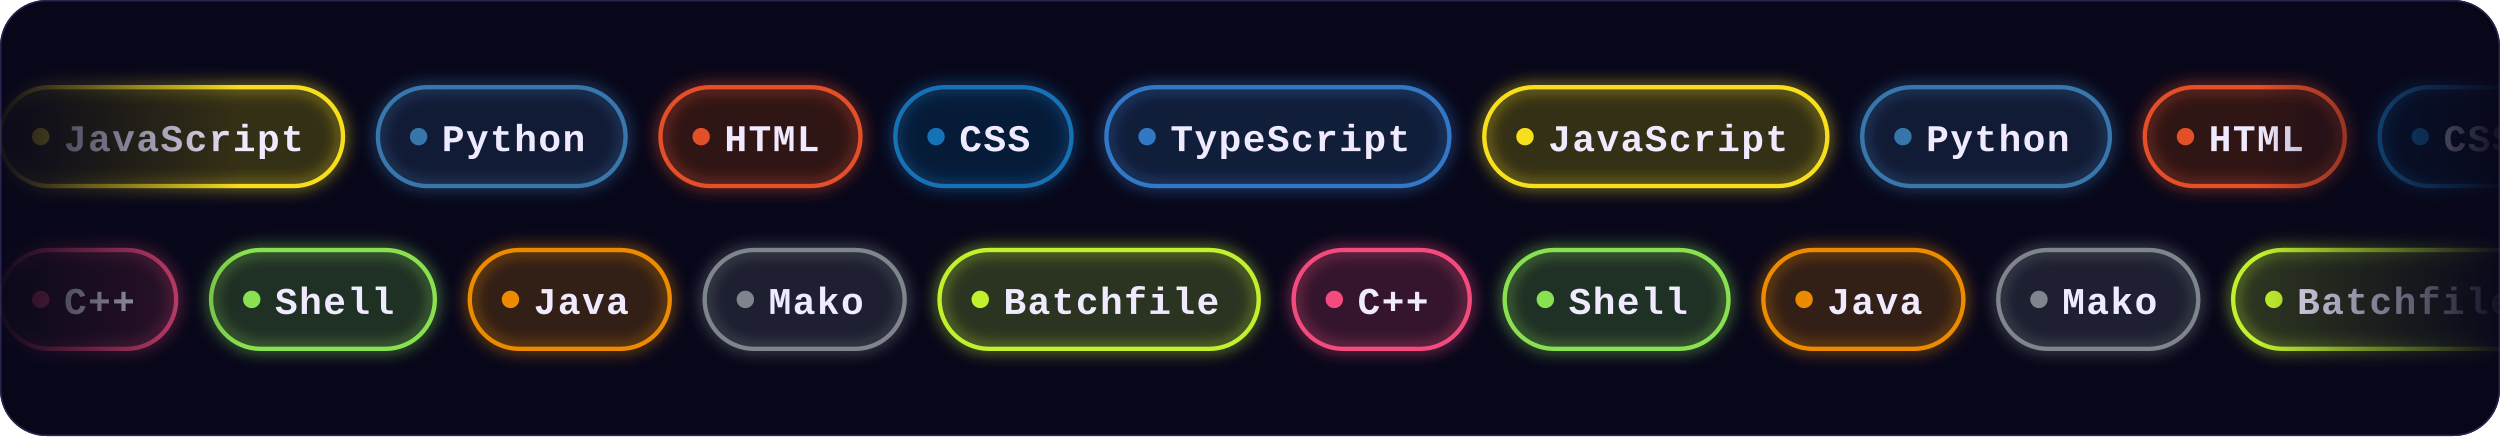
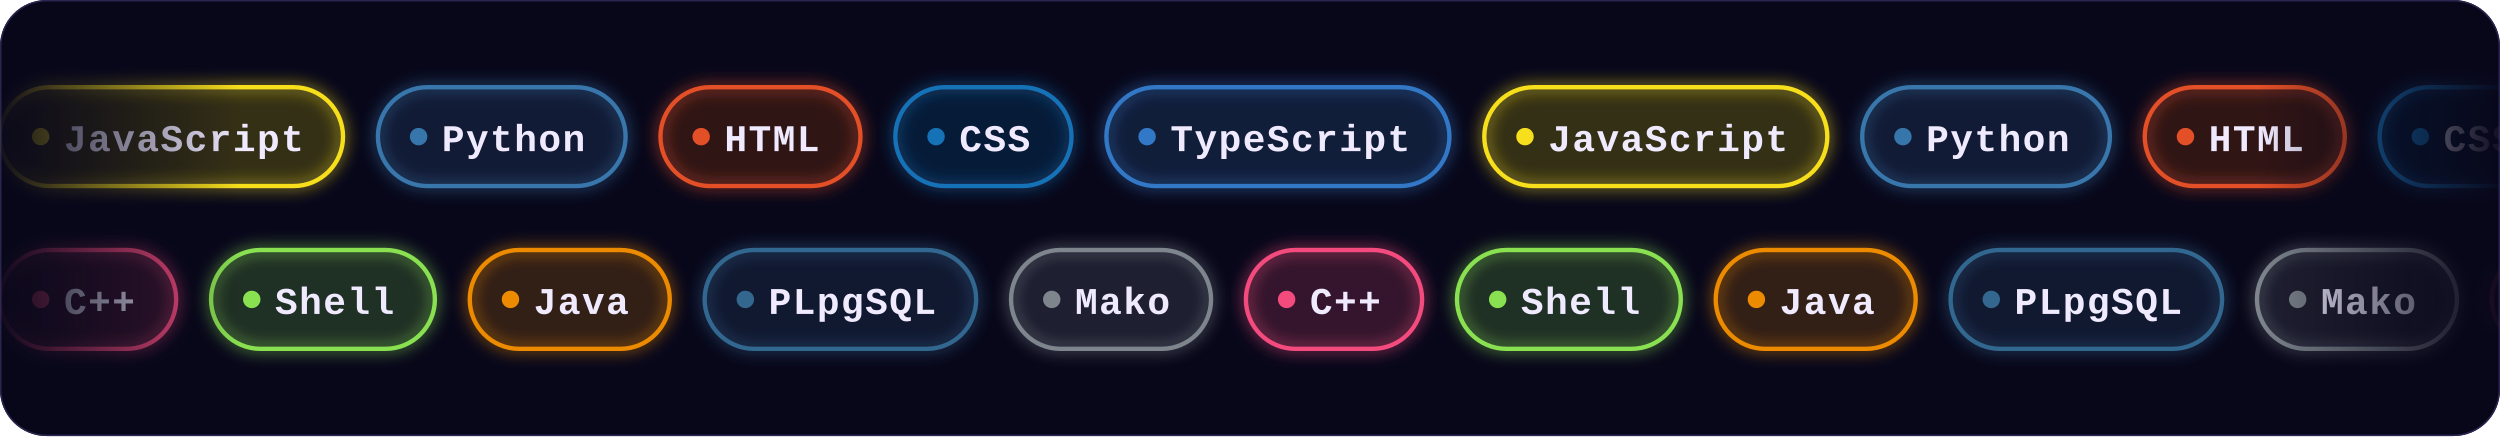
<svg xmlns="http://www.w3.org/2000/svg" width="860" height="150" viewBox="0 0 860 150">
  <defs>
    <clipPath id="frame">
      <rect width="860" height="150" rx="16" />
    </clipPath>
    <filter id="glow" x="-20%" y="-50%" width="140%" height="200%">
      <feGaussianBlur stdDeviation="2.5" result="b" />
      <feMerge>
        <feMergeNode in="b" />
        <feMergeNode in="SourceGraphic" />
      </feMerge>
    </filter>
    <linearGradient id="edge" x1="0" y1="0" x2="1" y2="0">
      <stop offset="0" stop-color="#fff" stop-opacity="0" />
      <stop offset=".1" stop-color="#fff" />
      <stop offset=".9" stop-color="#fff" />
      <stop offset="1" stop-color="#fff" stop-opacity="0" />
    </linearGradient>
    <mask id="fadeEdges">
      <rect width="860" height="150" fill="url(#edge)" />
    </mask>
  </defs>
  <style>
    .chip{font:bold 13px ui-monospace,SFMono-Regular,Menlo,Consolas,"Liberation Mono",monospace;fill:#f0eaff;letter-spacing:.5px}
    @keyframes row30{from{transform:translateX(0px)}to{transform:translateX(-1531.8px)}}
- @keyframes row86{from{transform:translateX(-1335px)}to{transform:translateX(0px)}}</style>
+ @keyframes row86{from{transform:translateX(-1285.8px)}to{transform:translateX(0px)}}</style>
  <g clip-path="url(#frame)">
    <rect width="860" height="150" fill="#08071a" />
    <rect width="860" height="150" fill="none" stroke="#2a2550" rx="16" />
    <g mask="url(#fadeEdges)">
      <g style="animation:row30 40.3s linear infinite">
        <g transform="translate(0,30)">
          <rect width="118" height="34" rx="17" fill="#f7df1e" fill-opacity=".1" stroke="#f7df1e" stroke-width="1.5" filter="url(#glow)" />
          <circle cx="14" cy="17" r="3" fill="#f7df1e" />
          <text x="22" y="22" textLength="82" lengthAdjust="spacingAndGlyphs" class="chip">JavaScript</text>
        </g>
        <g transform="translate(130,30)">
          <rect width="85.2" height="34" rx="17" fill="#3776ab" fill-opacity=".1" stroke="#3776ab" stroke-width="1.5" filter="url(#glow)" />
          <circle cx="14" cy="17" r="3" fill="#3776ab" />
          <text x="22" y="22" textLength="49.2" lengthAdjust="spacingAndGlyphs" class="chip">Python</text>
        </g>
        <g transform="translate(227.2,30)">
          <rect width="68.8" height="34" rx="17" fill="#e34f26" fill-opacity=".1" stroke="#e34f26" stroke-width="1.5" filter="url(#glow)" />
          <circle cx="14" cy="17" r="3" fill="#e34f26" />
          <text x="22" y="22" textLength="32.8" lengthAdjust="spacingAndGlyphs" class="chip">HTML</text>
        </g>
        <g transform="translate(308,30)">
          <rect width="60.6" height="34" rx="17" fill="#1572b6" fill-opacity=".1" stroke="#1572b6" stroke-width="1.5" filter="url(#glow)" />
          <circle cx="14" cy="17" r="3" fill="#1572b6" />
          <text x="22" y="22" textLength="24.6" lengthAdjust="spacingAndGlyphs" class="chip">CSS</text>
        </g>
        <g transform="translate(380.6,30)">
          <rect width="118" height="34" rx="17" fill="#3178c6" fill-opacity=".1" stroke="#3178c6" stroke-width="1.5" filter="url(#glow)" />
          <circle cx="14" cy="17" r="3" fill="#3178c6" />
          <text x="22" y="22" textLength="82" lengthAdjust="spacingAndGlyphs" class="chip">TypeScript</text>
        </g>
        <g transform="translate(510.6,30)">
          <rect width="118" height="34" rx="17" fill="#f7df1e" fill-opacity=".1" stroke="#f7df1e" stroke-width="1.5" filter="url(#glow)" />
          <circle cx="14" cy="17" r="3" fill="#f7df1e" />
          <text x="22" y="22" textLength="82" lengthAdjust="spacingAndGlyphs" class="chip">JavaScript</text>
        </g>
        <g transform="translate(640.6,30)">
          <rect width="85.2" height="34" rx="17" fill="#3776ab" fill-opacity=".1" stroke="#3776ab" stroke-width="1.5" filter="url(#glow)" />
          <circle cx="14" cy="17" r="3" fill="#3776ab" />
          <text x="22" y="22" textLength="49.2" lengthAdjust="spacingAndGlyphs" class="chip">Python</text>
        </g>
        <g transform="translate(737.8,30)">
          <rect width="68.8" height="34" rx="17" fill="#e34f26" fill-opacity=".1" stroke="#e34f26" stroke-width="1.5" filter="url(#glow)" />
          <circle cx="14" cy="17" r="3" fill="#e34f26" />
          <text x="22" y="22" textLength="32.8" lengthAdjust="spacingAndGlyphs" class="chip">HTML</text>
        </g>
        <g transform="translate(818.6,30)">
          <rect width="60.6" height="34" rx="17" fill="#1572b6" fill-opacity=".1" stroke="#1572b6" stroke-width="1.5" filter="url(#glow)" />
          <circle cx="14" cy="17" r="3" fill="#1572b6" />
          <text x="22" y="22" textLength="24.6" lengthAdjust="spacingAndGlyphs" class="chip">CSS</text>
        </g>
        <g transform="translate(891.2,30)">
          <rect width="118" height="34" rx="17" fill="#3178c6" fill-opacity=".1" stroke="#3178c6" stroke-width="1.5" filter="url(#glow)" />
          <circle cx="14" cy="17" r="3" fill="#3178c6" />
          <text x="22" y="22" textLength="82" lengthAdjust="spacingAndGlyphs" class="chip">TypeScript</text>
        </g>
        <g transform="translate(1021.2,30)">
          <rect width="118" height="34" rx="17" fill="#f7df1e" fill-opacity=".1" stroke="#f7df1e" stroke-width="1.5" filter="url(#glow)" />
          <circle cx="14" cy="17" r="3" fill="#f7df1e" />
          <text x="22" y="22" textLength="82" lengthAdjust="spacingAndGlyphs" class="chip">JavaScript</text>
        </g>
        <g transform="translate(1151.2,30)">
          <rect width="85.2" height="34" rx="17" fill="#3776ab" fill-opacity=".1" stroke="#3776ab" stroke-width="1.5" filter="url(#glow)" />
          <circle cx="14" cy="17" r="3" fill="#3776ab" />
          <text x="22" y="22" textLength="49.2" lengthAdjust="spacingAndGlyphs" class="chip">Python</text>
        </g>
        <g transform="translate(1248.4,30)">
          <rect width="68.8" height="34" rx="17" fill="#e34f26" fill-opacity=".1" stroke="#e34f26" stroke-width="1.5" filter="url(#glow)" />
          <circle cx="14" cy="17" r="3" fill="#e34f26" />
          <text x="22" y="22" textLength="32.8" lengthAdjust="spacingAndGlyphs" class="chip">HTML</text>
        </g>
        <g transform="translate(1329.2,30)">
          <rect width="60.6" height="34" rx="17" fill="#1572b6" fill-opacity=".1" stroke="#1572b6" stroke-width="1.5" filter="url(#glow)" />
          <circle cx="14" cy="17" r="3" fill="#1572b6" />
          <text x="22" y="22" textLength="24.6" lengthAdjust="spacingAndGlyphs" class="chip">CSS</text>
        </g>
        <g transform="translate(1401.8,30)">
          <rect width="118" height="34" rx="17" fill="#3178c6" fill-opacity=".1" stroke="#3178c6" stroke-width="1.5" filter="url(#glow)" />
          <circle cx="14" cy="17" r="3" fill="#3178c6" />
          <text x="22" y="22" textLength="82" lengthAdjust="spacingAndGlyphs" class="chip">TypeScript</text>
        </g>
        <g transform="translate(1531.8,30)">
          <rect width="118" height="34" rx="17" fill="#f7df1e" fill-opacity=".1" stroke="#f7df1e" stroke-width="1.5" filter="url(#glow)" />
          <circle cx="14" cy="17" r="3" fill="#f7df1e" />
          <text x="22" y="22" textLength="82" lengthAdjust="spacingAndGlyphs" class="chip">JavaScript</text>
        </g>
        <g transform="translate(1661.8,30)">
          <rect width="85.2" height="34" rx="17" fill="#3776ab" fill-opacity=".1" stroke="#3776ab" stroke-width="1.5" filter="url(#glow)" />
          <circle cx="14" cy="17" r="3" fill="#3776ab" />
          <text x="22" y="22" textLength="49.2" lengthAdjust="spacingAndGlyphs" class="chip">Python</text>
        </g>
        <g transform="translate(1759,30)">
          <rect width="68.8" height="34" rx="17" fill="#e34f26" fill-opacity=".1" stroke="#e34f26" stroke-width="1.5" filter="url(#glow)" />
          <circle cx="14" cy="17" r="3" fill="#e34f26" />
          <text x="22" y="22" textLength="32.8" lengthAdjust="spacingAndGlyphs" class="chip">HTML</text>
        </g>
        <g transform="translate(1839.8,30)">
          <rect width="60.6" height="34" rx="17" fill="#1572b6" fill-opacity=".1" stroke="#1572b6" stroke-width="1.5" filter="url(#glow)" />
          <circle cx="14" cy="17" r="3" fill="#1572b6" />
          <text x="22" y="22" textLength="24.6" lengthAdjust="spacingAndGlyphs" class="chip">CSS</text>
        </g>
        <g transform="translate(1912.4,30)">
          <rect width="118" height="34" rx="17" fill="#3178c6" fill-opacity=".1" stroke="#3178c6" stroke-width="1.5" filter="url(#glow)" />
          <circle cx="14" cy="17" r="3" fill="#3178c6" />
          <text x="22" y="22" textLength="82" lengthAdjust="spacingAndGlyphs" class="chip">TypeScript</text>
        </g>
        <g transform="translate(2042.4,30)">
          <rect width="118" height="34" rx="17" fill="#f7df1e" fill-opacity=".1" stroke="#f7df1e" stroke-width="1.5" filter="url(#glow)" />
          <circle cx="14" cy="17" r="3" fill="#f7df1e" />
          <text x="22" y="22" textLength="82" lengthAdjust="spacingAndGlyphs" class="chip">JavaScript</text>
        </g>
        <g transform="translate(2172.4,30)">
          <rect width="85.2" height="34" rx="17" fill="#3776ab" fill-opacity=".1" stroke="#3776ab" stroke-width="1.5" filter="url(#glow)" />
          <circle cx="14" cy="17" r="3" fill="#3776ab" />
          <text x="22" y="22" textLength="49.2" lengthAdjust="spacingAndGlyphs" class="chip">Python</text>
        </g>
        <g transform="translate(2269.6,30)">
          <rect width="68.8" height="34" rx="17" fill="#e34f26" fill-opacity=".1" stroke="#e34f26" stroke-width="1.5" filter="url(#glow)" />
          <circle cx="14" cy="17" r="3" fill="#e34f26" />
          <text x="22" y="22" textLength="32.8" lengthAdjust="spacingAndGlyphs" class="chip">HTML</text>
        </g>
        <g transform="translate(2350.4,30)">
          <rect width="60.6" height="34" rx="17" fill="#1572b6" fill-opacity=".1" stroke="#1572b6" stroke-width="1.5" filter="url(#glow)" />
          <circle cx="14" cy="17" r="3" fill="#1572b6" />
          <text x="22" y="22" textLength="24.6" lengthAdjust="spacingAndGlyphs" class="chip">CSS</text>
        </g>
        <g transform="translate(2423,30)">
          <rect width="118" height="34" rx="17" fill="#3178c6" fill-opacity=".1" stroke="#3178c6" stroke-width="1.5" filter="url(#glow)" />
          <circle cx="14" cy="17" r="3" fill="#3178c6" />
          <text x="22" y="22" textLength="82" lengthAdjust="spacingAndGlyphs" class="chip">TypeScript</text>
        </g>
        <g transform="translate(2553,30)">
          <rect width="118" height="34" rx="17" fill="#f7df1e" fill-opacity=".1" stroke="#f7df1e" stroke-width="1.5" filter="url(#glow)" />
          <circle cx="14" cy="17" r="3" fill="#f7df1e" />
          <text x="22" y="22" textLength="82" lengthAdjust="spacingAndGlyphs" class="chip">JavaScript</text>
        </g>
        <g transform="translate(2683,30)">
          <rect width="85.2" height="34" rx="17" fill="#3776ab" fill-opacity=".1" stroke="#3776ab" stroke-width="1.5" filter="url(#glow)" />
          <circle cx="14" cy="17" r="3" fill="#3776ab" />
          <text x="22" y="22" textLength="49.2" lengthAdjust="spacingAndGlyphs" class="chip">Python</text>
        </g>
        <g transform="translate(2780.2,30)">
          <rect width="68.8" height="34" rx="17" fill="#e34f26" fill-opacity=".1" stroke="#e34f26" stroke-width="1.5" filter="url(#glow)" />
          <circle cx="14" cy="17" r="3" fill="#e34f26" />
          <text x="22" y="22" textLength="32.8" lengthAdjust="spacingAndGlyphs" class="chip">HTML</text>
        </g>
        <g transform="translate(2861,30)">
          <rect width="60.6" height="34" rx="17" fill="#1572b6" fill-opacity=".1" stroke="#1572b6" stroke-width="1.5" filter="url(#glow)" />
          <circle cx="14" cy="17" r="3" fill="#1572b6" />
          <text x="22" y="22" textLength="24.6" lengthAdjust="spacingAndGlyphs" class="chip">CSS</text>
        </g>
        <g transform="translate(2933.6,30)">
          <rect width="118" height="34" rx="17" fill="#3178c6" fill-opacity=".1" stroke="#3178c6" stroke-width="1.5" filter="url(#glow)" />
          <circle cx="14" cy="17" r="3" fill="#3178c6" />
          <text x="22" y="22" textLength="82" lengthAdjust="spacingAndGlyphs" class="chip">TypeScript</text>
        </g>
      </g>
-       <g style="animation:row86 44.5s linear infinite">
+       <g style="animation:row86 42.9s linear infinite">
        <g transform="translate(0,86)">
          <rect width="60.6" height="34" rx="17" fill="#f34b7d" fill-opacity=".1" stroke="#f34b7d" stroke-width="1.5" filter="url(#glow)" />
          <circle cx="14" cy="17" r="3" fill="#f34b7d" />
          <text x="22" y="22" textLength="24.6" lengthAdjust="spacingAndGlyphs" class="chip">C++</text>
        </g>
        <g transform="translate(72.6,86)">
          <rect width="77" height="34" rx="17" fill="#89e051" fill-opacity=".1" stroke="#89e051" stroke-width="1.5" filter="url(#glow)" />
          <circle cx="14" cy="17" r="3" fill="#89e051" />
          <text x="22" y="22" textLength="41" lengthAdjust="spacingAndGlyphs" class="chip">Shell</text>
        </g>
        <g transform="translate(161.6,86)">
          <rect width="68.8" height="34" rx="17" fill="#ed8b00" fill-opacity=".1" stroke="#ed8b00" stroke-width="1.5" filter="url(#glow)" />
          <circle cx="14" cy="17" r="3" fill="#ed8b00" />
          <text x="22" y="22" textLength="32.8" lengthAdjust="spacingAndGlyphs" class="chip">Java</text>
        </g>
        <g transform="translate(242.4,86)">
-           <rect width="68.8" height="34" rx="17" fill="#7e858d" fill-opacity=".1" stroke="#7e858d" stroke-width="1.5" filter="url(#glow)" />
-           <circle cx="14" cy="17" r="3" fill="#7e858d" />
-           <text x="22" y="22" textLength="32.8" lengthAdjust="spacingAndGlyphs" class="chip">Mako</text>
-         </g>
-         <g transform="translate(323.2,86)">
-           <rect width="109.8" height="34" rx="17" fill="#C1F12E" fill-opacity=".1" stroke="#C1F12E" stroke-width="1.5" filter="url(#glow)" />
-           <circle cx="14" cy="17" r="3" fill="#C1F12E" />
-           <text x="22" y="22" textLength="73.8" lengthAdjust="spacingAndGlyphs" class="chip">Batchfile</text>
-         </g>
-         <g transform="translate(445,86)">
-           <rect width="60.6" height="34" rx="17" fill="#f34b7d" fill-opacity=".1" stroke="#f34b7d" stroke-width="1.5" filter="url(#glow)" />
-           <circle cx="14" cy="17" r="3" fill="#f34b7d" />
-           <text x="22" y="22" textLength="24.6" lengthAdjust="spacingAndGlyphs" class="chip">C++</text>
-         </g>
-         <g transform="translate(517.6,86)">
-           <rect width="77" height="34" rx="17" fill="#89e051" fill-opacity=".1" stroke="#89e051" stroke-width="1.5" filter="url(#glow)" />
-           <circle cx="14" cy="17" r="3" fill="#89e051" />
-           <text x="22" y="22" textLength="41" lengthAdjust="spacingAndGlyphs" class="chip">Shell</text>
-         </g>
-         <g transform="translate(606.6,86)">
-           <rect width="68.8" height="34" rx="17" fill="#ed8b00" fill-opacity=".1" stroke="#ed8b00" stroke-width="1.5" filter="url(#glow)" />
-           <circle cx="14" cy="17" r="3" fill="#ed8b00" />
-           <text x="22" y="22" textLength="32.8" lengthAdjust="spacingAndGlyphs" class="chip">Java</text>
-         </g>
-         <g transform="translate(687.4,86)">
-           <rect width="68.8" height="34" rx="17" fill="#7e858d" fill-opacity=".1" stroke="#7e858d" stroke-width="1.5" filter="url(#glow)" />
-           <circle cx="14" cy="17" r="3" fill="#7e858d" />
-           <text x="22" y="22" textLength="32.8" lengthAdjust="spacingAndGlyphs" class="chip">Mako</text>
-         </g>
-         <g transform="translate(768.2,86)">
-           <rect width="109.8" height="34" rx="17" fill="#C1F12E" fill-opacity=".1" stroke="#C1F12E" stroke-width="1.5" filter="url(#glow)" />
-           <circle cx="14" cy="17" r="3" fill="#C1F12E" />
-           <text x="22" y="22" textLength="73.8" lengthAdjust="spacingAndGlyphs" class="chip">Batchfile</text>
-         </g>
-         <g transform="translate(890,86)">
-           <rect width="60.6" height="34" rx="17" fill="#f34b7d" fill-opacity=".1" stroke="#f34b7d" stroke-width="1.5" filter="url(#glow)" />
-           <circle cx="14" cy="17" r="3" fill="#f34b7d" />
-           <text x="22" y="22" textLength="24.6" lengthAdjust="spacingAndGlyphs" class="chip">C++</text>
-         </g>
-         <g transform="translate(962.6,86)">
-           <rect width="77" height="34" rx="17" fill="#89e051" fill-opacity=".1" stroke="#89e051" stroke-width="1.5" filter="url(#glow)" />
-           <circle cx="14" cy="17" r="3" fill="#89e051" />
-           <text x="22" y="22" textLength="41" lengthAdjust="spacingAndGlyphs" class="chip">Shell</text>
-         </g>
-         <g transform="translate(1051.6,86)">
-           <rect width="68.8" height="34" rx="17" fill="#ed8b00" fill-opacity=".1" stroke="#ed8b00" stroke-width="1.5" filter="url(#glow)" />
-           <circle cx="14" cy="17" r="3" fill="#ed8b00" />
-           <text x="22" y="22" textLength="32.8" lengthAdjust="spacingAndGlyphs" class="chip">Java</text>
-         </g>
-         <g transform="translate(1132.4,86)">
-           <rect width="68.8" height="34" rx="17" fill="#7e858d" fill-opacity=".1" stroke="#7e858d" stroke-width="1.5" filter="url(#glow)" />
-           <circle cx="14" cy="17" r="3" fill="#7e858d" />
-           <text x="22" y="22" textLength="32.8" lengthAdjust="spacingAndGlyphs" class="chip">Mako</text>
-         </g>
-         <g transform="translate(1213.2,86)">
-           <rect width="109.8" height="34" rx="17" fill="#C1F12E" fill-opacity=".1" stroke="#C1F12E" stroke-width="1.5" filter="url(#glow)" />
-           <circle cx="14" cy="17" r="3" fill="#C1F12E" />
-           <text x="22" y="22" textLength="73.8" lengthAdjust="spacingAndGlyphs" class="chip">Batchfile</text>
-         </g>
-         <g transform="translate(1335,86)">
-           <rect width="60.6" height="34" rx="17" fill="#f34b7d" fill-opacity=".1" stroke="#f34b7d" stroke-width="1.5" filter="url(#glow)" />
-           <circle cx="14" cy="17" r="3" fill="#f34b7d" />
-           <text x="22" y="22" textLength="24.6" lengthAdjust="spacingAndGlyphs" class="chip">C++</text>
-         </g>
-         <g transform="translate(1407.6,86)">
-           <rect width="77" height="34" rx="17" fill="#89e051" fill-opacity=".1" stroke="#89e051" stroke-width="1.5" filter="url(#glow)" />
-           <circle cx="14" cy="17" r="3" fill="#89e051" />
-           <text x="22" y="22" textLength="41" lengthAdjust="spacingAndGlyphs" class="chip">Shell</text>
-         </g>
-         <g transform="translate(1496.6,86)">
-           <rect width="68.8" height="34" rx="17" fill="#ed8b00" fill-opacity=".1" stroke="#ed8b00" stroke-width="1.5" filter="url(#glow)" />
-           <circle cx="14" cy="17" r="3" fill="#ed8b00" />
-           <text x="22" y="22" textLength="32.8" lengthAdjust="spacingAndGlyphs" class="chip">Java</text>
-         </g>
-         <g transform="translate(1577.4,86)">
-           <rect width="68.8" height="34" rx="17" fill="#7e858d" fill-opacity=".1" stroke="#7e858d" stroke-width="1.5" filter="url(#glow)" />
-           <circle cx="14" cy="17" r="3" fill="#7e858d" />
-           <text x="22" y="22" textLength="32.8" lengthAdjust="spacingAndGlyphs" class="chip">Mako</text>
-         </g>
-         <g transform="translate(1658.2,86)">
-           <rect width="109.8" height="34" rx="17" fill="#C1F12E" fill-opacity=".1" stroke="#C1F12E" stroke-width="1.5" filter="url(#glow)" />
-           <circle cx="14" cy="17" r="3" fill="#C1F12E" />
-           <text x="22" y="22" textLength="73.8" lengthAdjust="spacingAndGlyphs" class="chip">Batchfile</text>
-         </g>
-         <g transform="translate(1780,86)">
-           <rect width="60.6" height="34" rx="17" fill="#f34b7d" fill-opacity=".1" stroke="#f34b7d" stroke-width="1.5" filter="url(#glow)" />
-           <circle cx="14" cy="17" r="3" fill="#f34b7d" />
-           <text x="22" y="22" textLength="24.6" lengthAdjust="spacingAndGlyphs" class="chip">C++</text>
-         </g>
-         <g transform="translate(1852.6,86)">
-           <rect width="77" height="34" rx="17" fill="#89e051" fill-opacity=".1" stroke="#89e051" stroke-width="1.5" filter="url(#glow)" />
-           <circle cx="14" cy="17" r="3" fill="#89e051" />
-           <text x="22" y="22" textLength="41" lengthAdjust="spacingAndGlyphs" class="chip">Shell</text>
-         </g>
-         <g transform="translate(1941.6,86)">
-           <rect width="68.8" height="34" rx="17" fill="#ed8b00" fill-opacity=".1" stroke="#ed8b00" stroke-width="1.5" filter="url(#glow)" />
-           <circle cx="14" cy="17" r="3" fill="#ed8b00" />
-           <text x="22" y="22" textLength="32.8" lengthAdjust="spacingAndGlyphs" class="chip">Java</text>
-         </g>
-         <g transform="translate(2022.4,86)">
-           <rect width="68.8" height="34" rx="17" fill="#7e858d" fill-opacity=".1" stroke="#7e858d" stroke-width="1.5" filter="url(#glow)" />
-           <circle cx="14" cy="17" r="3" fill="#7e858d" />
-           <text x="22" y="22" textLength="32.8" lengthAdjust="spacingAndGlyphs" class="chip">Mako</text>
-         </g>
-         <g transform="translate(2103.2,86)">
-           <rect width="109.8" height="34" rx="17" fill="#C1F12E" fill-opacity=".1" stroke="#C1F12E" stroke-width="1.5" filter="url(#glow)" />
-           <circle cx="14" cy="17" r="3" fill="#C1F12E" />
-           <text x="22" y="22" textLength="73.8" lengthAdjust="spacingAndGlyphs" class="chip">Batchfile</text>
-         </g>
-         <g transform="translate(2225,86)">
-           <rect width="60.6" height="34" rx="17" fill="#f34b7d" fill-opacity=".1" stroke="#f34b7d" stroke-width="1.5" filter="url(#glow)" />
-           <circle cx="14" cy="17" r="3" fill="#f34b7d" />
-           <text x="22" y="22" textLength="24.6" lengthAdjust="spacingAndGlyphs" class="chip">C++</text>
-         </g>
-         <g transform="translate(2297.6,86)">
-           <rect width="77" height="34" rx="17" fill="#89e051" fill-opacity=".1" stroke="#89e051" stroke-width="1.5" filter="url(#glow)" />
-           <circle cx="14" cy="17" r="3" fill="#89e051" />
-           <text x="22" y="22" textLength="41" lengthAdjust="spacingAndGlyphs" class="chip">Shell</text>
-         </g>
-         <g transform="translate(2386.6,86)">
-           <rect width="68.8" height="34" rx="17" fill="#ed8b00" fill-opacity=".1" stroke="#ed8b00" stroke-width="1.5" filter="url(#glow)" />
-           <circle cx="14" cy="17" r="3" fill="#ed8b00" />
-           <text x="22" y="22" textLength="32.8" lengthAdjust="spacingAndGlyphs" class="chip">Java</text>
-         </g>
-         <g transform="translate(2467.4,86)">
-           <rect width="68.8" height="34" rx="17" fill="#7e858d" fill-opacity=".1" stroke="#7e858d" stroke-width="1.5" filter="url(#glow)" />
-           <circle cx="14" cy="17" r="3" fill="#7e858d" />
-           <text x="22" y="22" textLength="32.8" lengthAdjust="spacingAndGlyphs" class="chip">Mako</text>
-         </g>
-         <g transform="translate(2548.2,86)">
-           <rect width="109.8" height="34" rx="17" fill="#C1F12E" fill-opacity=".1" stroke="#C1F12E" stroke-width="1.5" filter="url(#glow)" />
-           <circle cx="14" cy="17" r="3" fill="#C1F12E" />
-           <text x="22" y="22" textLength="73.8" lengthAdjust="spacingAndGlyphs" class="chip">Batchfile</text>
+           <rect width="93.4" height="34" rx="17" fill="#336790" fill-opacity=".1" stroke="#336790" stroke-width="1.5" filter="url(#glow)" />
+           <circle cx="14" cy="17" r="3" fill="#336790" />
+           <text x="22" y="22" textLength="57.4" lengthAdjust="spacingAndGlyphs" class="chip">PLpgSQL</text>
+         </g>
+         <g transform="translate(347.8,86)">
+           <rect width="68.8" height="34" rx="17" fill="#7e858d" fill-opacity=".1" stroke="#7e858d" stroke-width="1.5" filter="url(#glow)" />
+           <circle cx="14" cy="17" r="3" fill="#7e858d" />
+           <text x="22" y="22" textLength="32.8" lengthAdjust="spacingAndGlyphs" class="chip">Mako</text>
+         </g>
+         <g transform="translate(428.6,86)">
+           <rect width="60.6" height="34" rx="17" fill="#f34b7d" fill-opacity=".1" stroke="#f34b7d" stroke-width="1.5" filter="url(#glow)" />
+           <circle cx="14" cy="17" r="3" fill="#f34b7d" />
+           <text x="22" y="22" textLength="24.6" lengthAdjust="spacingAndGlyphs" class="chip">C++</text>
+         </g>
+         <g transform="translate(501.2,86)">
+           <rect width="77" height="34" rx="17" fill="#89e051" fill-opacity=".1" stroke="#89e051" stroke-width="1.5" filter="url(#glow)" />
+           <circle cx="14" cy="17" r="3" fill="#89e051" />
+           <text x="22" y="22" textLength="41" lengthAdjust="spacingAndGlyphs" class="chip">Shell</text>
+         </g>
+         <g transform="translate(590.2,86)">
+           <rect width="68.8" height="34" rx="17" fill="#ed8b00" fill-opacity=".1" stroke="#ed8b00" stroke-width="1.5" filter="url(#glow)" />
+           <circle cx="14" cy="17" r="3" fill="#ed8b00" />
+           <text x="22" y="22" textLength="32.8" lengthAdjust="spacingAndGlyphs" class="chip">Java</text>
+         </g>
+         <g transform="translate(671,86)">
+           <rect width="93.4" height="34" rx="17" fill="#336790" fill-opacity=".1" stroke="#336790" stroke-width="1.5" filter="url(#glow)" />
+           <circle cx="14" cy="17" r="3" fill="#336790" />
+           <text x="22" y="22" textLength="57.4" lengthAdjust="spacingAndGlyphs" class="chip">PLpgSQL</text>
+         </g>
+         <g transform="translate(776.4,86)">
+           <rect width="68.8" height="34" rx="17" fill="#7e858d" fill-opacity=".1" stroke="#7e858d" stroke-width="1.5" filter="url(#glow)" />
+           <circle cx="14" cy="17" r="3" fill="#7e858d" />
+           <text x="22" y="22" textLength="32.8" lengthAdjust="spacingAndGlyphs" class="chip">Mako</text>
+         </g>
+         <g transform="translate(857.2,86)">
+           <rect width="60.6" height="34" rx="17" fill="#f34b7d" fill-opacity=".1" stroke="#f34b7d" stroke-width="1.5" filter="url(#glow)" />
+           <circle cx="14" cy="17" r="3" fill="#f34b7d" />
+           <text x="22" y="22" textLength="24.6" lengthAdjust="spacingAndGlyphs" class="chip">C++</text>
+         </g>
+         <g transform="translate(929.8,86)">
+           <rect width="77" height="34" rx="17" fill="#89e051" fill-opacity=".1" stroke="#89e051" stroke-width="1.5" filter="url(#glow)" />
+           <circle cx="14" cy="17" r="3" fill="#89e051" />
+           <text x="22" y="22" textLength="41" lengthAdjust="spacingAndGlyphs" class="chip">Shell</text>
+         </g>
+         <g transform="translate(1018.8,86)">
+           <rect width="68.8" height="34" rx="17" fill="#ed8b00" fill-opacity=".1" stroke="#ed8b00" stroke-width="1.5" filter="url(#glow)" />
+           <circle cx="14" cy="17" r="3" fill="#ed8b00" />
+           <text x="22" y="22" textLength="32.8" lengthAdjust="spacingAndGlyphs" class="chip">Java</text>
+         </g>
+         <g transform="translate(1099.6,86)">
+           <rect width="93.4" height="34" rx="17" fill="#336790" fill-opacity=".1" stroke="#336790" stroke-width="1.5" filter="url(#glow)" />
+           <circle cx="14" cy="17" r="3" fill="#336790" />
+           <text x="22" y="22" textLength="57.4" lengthAdjust="spacingAndGlyphs" class="chip">PLpgSQL</text>
+         </g>
+         <g transform="translate(1205,86)">
+           <rect width="68.8" height="34" rx="17" fill="#7e858d" fill-opacity=".1" stroke="#7e858d" stroke-width="1.5" filter="url(#glow)" />
+           <circle cx="14" cy="17" r="3" fill="#7e858d" />
+           <text x="22" y="22" textLength="32.8" lengthAdjust="spacingAndGlyphs" class="chip">Mako</text>
+         </g>
+         <g transform="translate(1285.8,86)">
+           <rect width="60.6" height="34" rx="17" fill="#f34b7d" fill-opacity=".1" stroke="#f34b7d" stroke-width="1.5" filter="url(#glow)" />
+           <circle cx="14" cy="17" r="3" fill="#f34b7d" />
+           <text x="22" y="22" textLength="24.6" lengthAdjust="spacingAndGlyphs" class="chip">C++</text>
+         </g>
+         <g transform="translate(1358.4,86)">
+           <rect width="77" height="34" rx="17" fill="#89e051" fill-opacity=".1" stroke="#89e051" stroke-width="1.5" filter="url(#glow)" />
+           <circle cx="14" cy="17" r="3" fill="#89e051" />
+           <text x="22" y="22" textLength="41" lengthAdjust="spacingAndGlyphs" class="chip">Shell</text>
+         </g>
+         <g transform="translate(1447.4,86)">
+           <rect width="68.8" height="34" rx="17" fill="#ed8b00" fill-opacity=".1" stroke="#ed8b00" stroke-width="1.5" filter="url(#glow)" />
+           <circle cx="14" cy="17" r="3" fill="#ed8b00" />
+           <text x="22" y="22" textLength="32.8" lengthAdjust="spacingAndGlyphs" class="chip">Java</text>
+         </g>
+         <g transform="translate(1528.2,86)">
+           <rect width="93.4" height="34" rx="17" fill="#336790" fill-opacity=".1" stroke="#336790" stroke-width="1.5" filter="url(#glow)" />
+           <circle cx="14" cy="17" r="3" fill="#336790" />
+           <text x="22" y="22" textLength="57.4" lengthAdjust="spacingAndGlyphs" class="chip">PLpgSQL</text>
+         </g>
+         <g transform="translate(1633.6,86)">
+           <rect width="68.8" height="34" rx="17" fill="#7e858d" fill-opacity=".1" stroke="#7e858d" stroke-width="1.5" filter="url(#glow)" />
+           <circle cx="14" cy="17" r="3" fill="#7e858d" />
+           <text x="22" y="22" textLength="32.8" lengthAdjust="spacingAndGlyphs" class="chip">Mako</text>
+         </g>
+         <g transform="translate(1714.4,86)">
+           <rect width="60.6" height="34" rx="17" fill="#f34b7d" fill-opacity=".1" stroke="#f34b7d" stroke-width="1.5" filter="url(#glow)" />
+           <circle cx="14" cy="17" r="3" fill="#f34b7d" />
+           <text x="22" y="22" textLength="24.6" lengthAdjust="spacingAndGlyphs" class="chip">C++</text>
+         </g>
+         <g transform="translate(1787,86)">
+           <rect width="77" height="34" rx="17" fill="#89e051" fill-opacity=".1" stroke="#89e051" stroke-width="1.5" filter="url(#glow)" />
+           <circle cx="14" cy="17" r="3" fill="#89e051" />
+           <text x="22" y="22" textLength="41" lengthAdjust="spacingAndGlyphs" class="chip">Shell</text>
+         </g>
+         <g transform="translate(1876,86)">
+           <rect width="68.8" height="34" rx="17" fill="#ed8b00" fill-opacity=".1" stroke="#ed8b00" stroke-width="1.5" filter="url(#glow)" />
+           <circle cx="14" cy="17" r="3" fill="#ed8b00" />
+           <text x="22" y="22" textLength="32.8" lengthAdjust="spacingAndGlyphs" class="chip">Java</text>
+         </g>
+         <g transform="translate(1956.8,86)">
+           <rect width="93.4" height="34" rx="17" fill="#336790" fill-opacity=".1" stroke="#336790" stroke-width="1.5" filter="url(#glow)" />
+           <circle cx="14" cy="17" r="3" fill="#336790" />
+           <text x="22" y="22" textLength="57.4" lengthAdjust="spacingAndGlyphs" class="chip">PLpgSQL</text>
+         </g>
+         <g transform="translate(2062.2,86)">
+           <rect width="68.8" height="34" rx="17" fill="#7e858d" fill-opacity=".1" stroke="#7e858d" stroke-width="1.5" filter="url(#glow)" />
+           <circle cx="14" cy="17" r="3" fill="#7e858d" />
+           <text x="22" y="22" textLength="32.8" lengthAdjust="spacingAndGlyphs" class="chip">Mako</text>
+         </g>
+         <g transform="translate(2143,86)">
+           <rect width="60.6" height="34" rx="17" fill="#f34b7d" fill-opacity=".1" stroke="#f34b7d" stroke-width="1.5" filter="url(#glow)" />
+           <circle cx="14" cy="17" r="3" fill="#f34b7d" />
+           <text x="22" y="22" textLength="24.6" lengthAdjust="spacingAndGlyphs" class="chip">C++</text>
+         </g>
+         <g transform="translate(2215.6,86)">
+           <rect width="77" height="34" rx="17" fill="#89e051" fill-opacity=".1" stroke="#89e051" stroke-width="1.5" filter="url(#glow)" />
+           <circle cx="14" cy="17" r="3" fill="#89e051" />
+           <text x="22" y="22" textLength="41" lengthAdjust="spacingAndGlyphs" class="chip">Shell</text>
+         </g>
+         <g transform="translate(2304.6,86)">
+           <rect width="68.8" height="34" rx="17" fill="#ed8b00" fill-opacity=".1" stroke="#ed8b00" stroke-width="1.5" filter="url(#glow)" />
+           <circle cx="14" cy="17" r="3" fill="#ed8b00" />
+           <text x="22" y="22" textLength="32.8" lengthAdjust="spacingAndGlyphs" class="chip">Java</text>
+         </g>
+         <g transform="translate(2385.4,86)">
+           <rect width="93.4" height="34" rx="17" fill="#336790" fill-opacity=".1" stroke="#336790" stroke-width="1.5" filter="url(#glow)" />
+           <circle cx="14" cy="17" r="3" fill="#336790" />
+           <text x="22" y="22" textLength="57.4" lengthAdjust="spacingAndGlyphs" class="chip">PLpgSQL</text>
+         </g>
+         <g transform="translate(2490.8,86)">
+           <rect width="68.8" height="34" rx="17" fill="#7e858d" fill-opacity=".1" stroke="#7e858d" stroke-width="1.5" filter="url(#glow)" />
+           <circle cx="14" cy="17" r="3" fill="#7e858d" />
+           <text x="22" y="22" textLength="32.8" lengthAdjust="spacingAndGlyphs" class="chip">Mako</text>
        </g>
      </g>
    </g>
  </g>
</svg>
